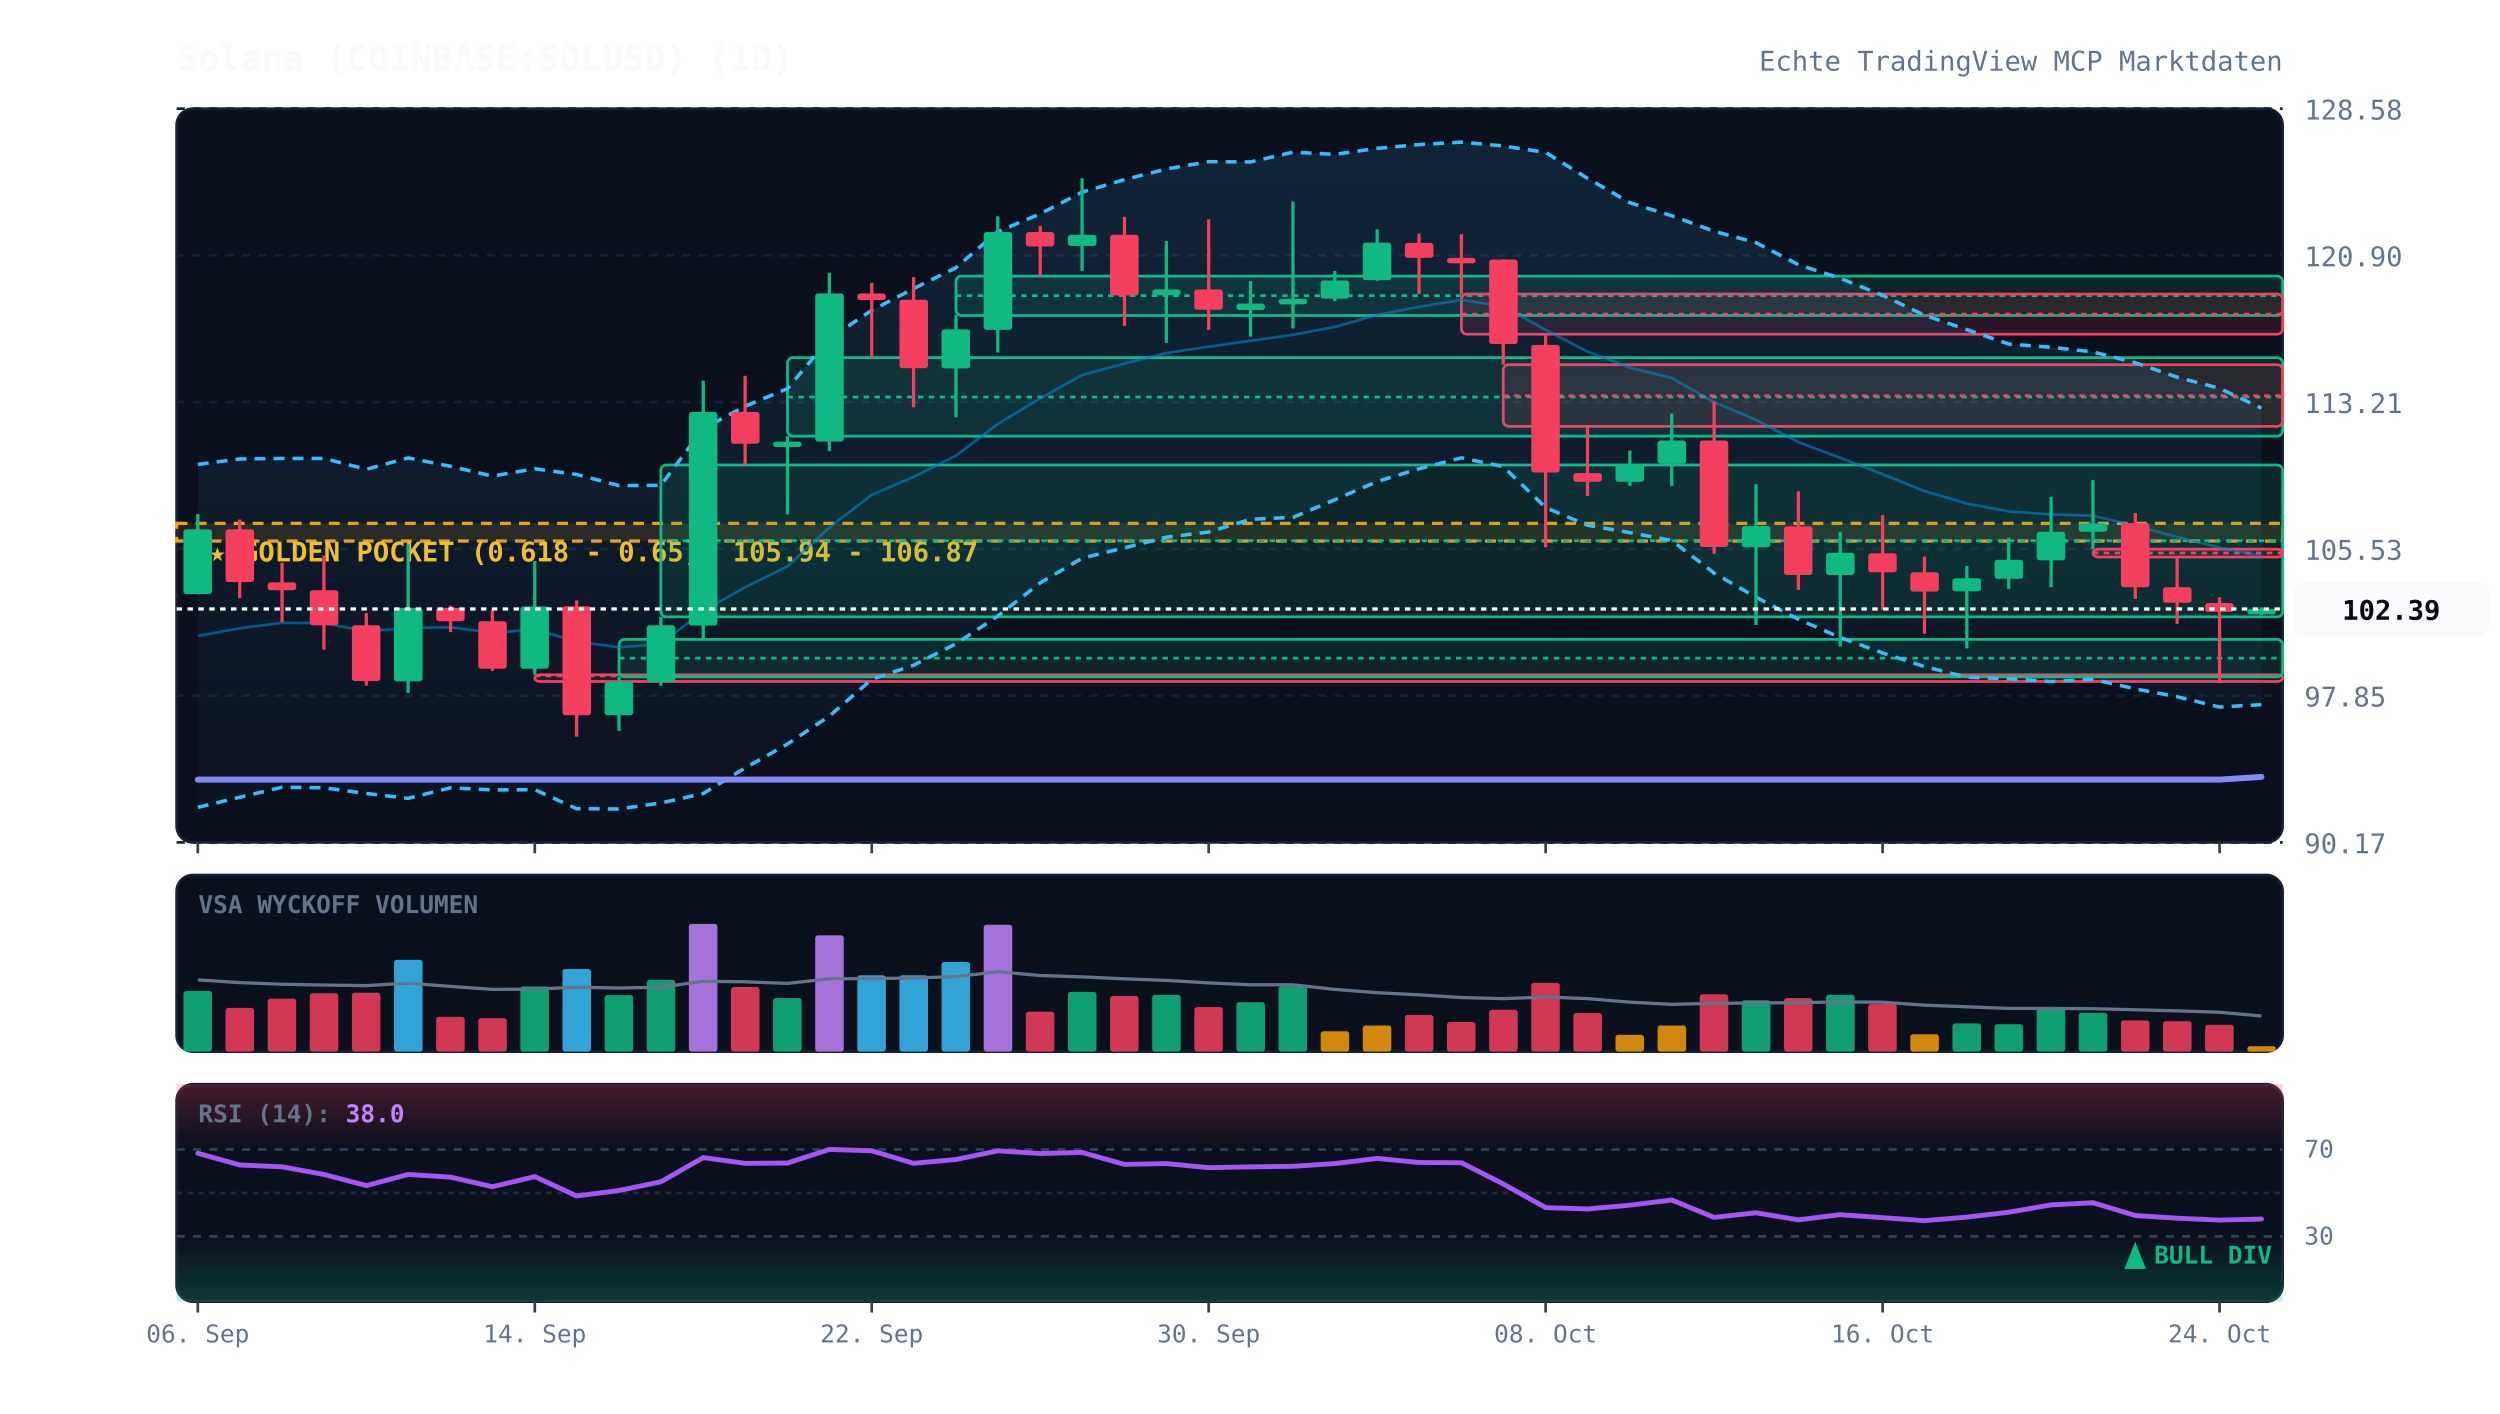
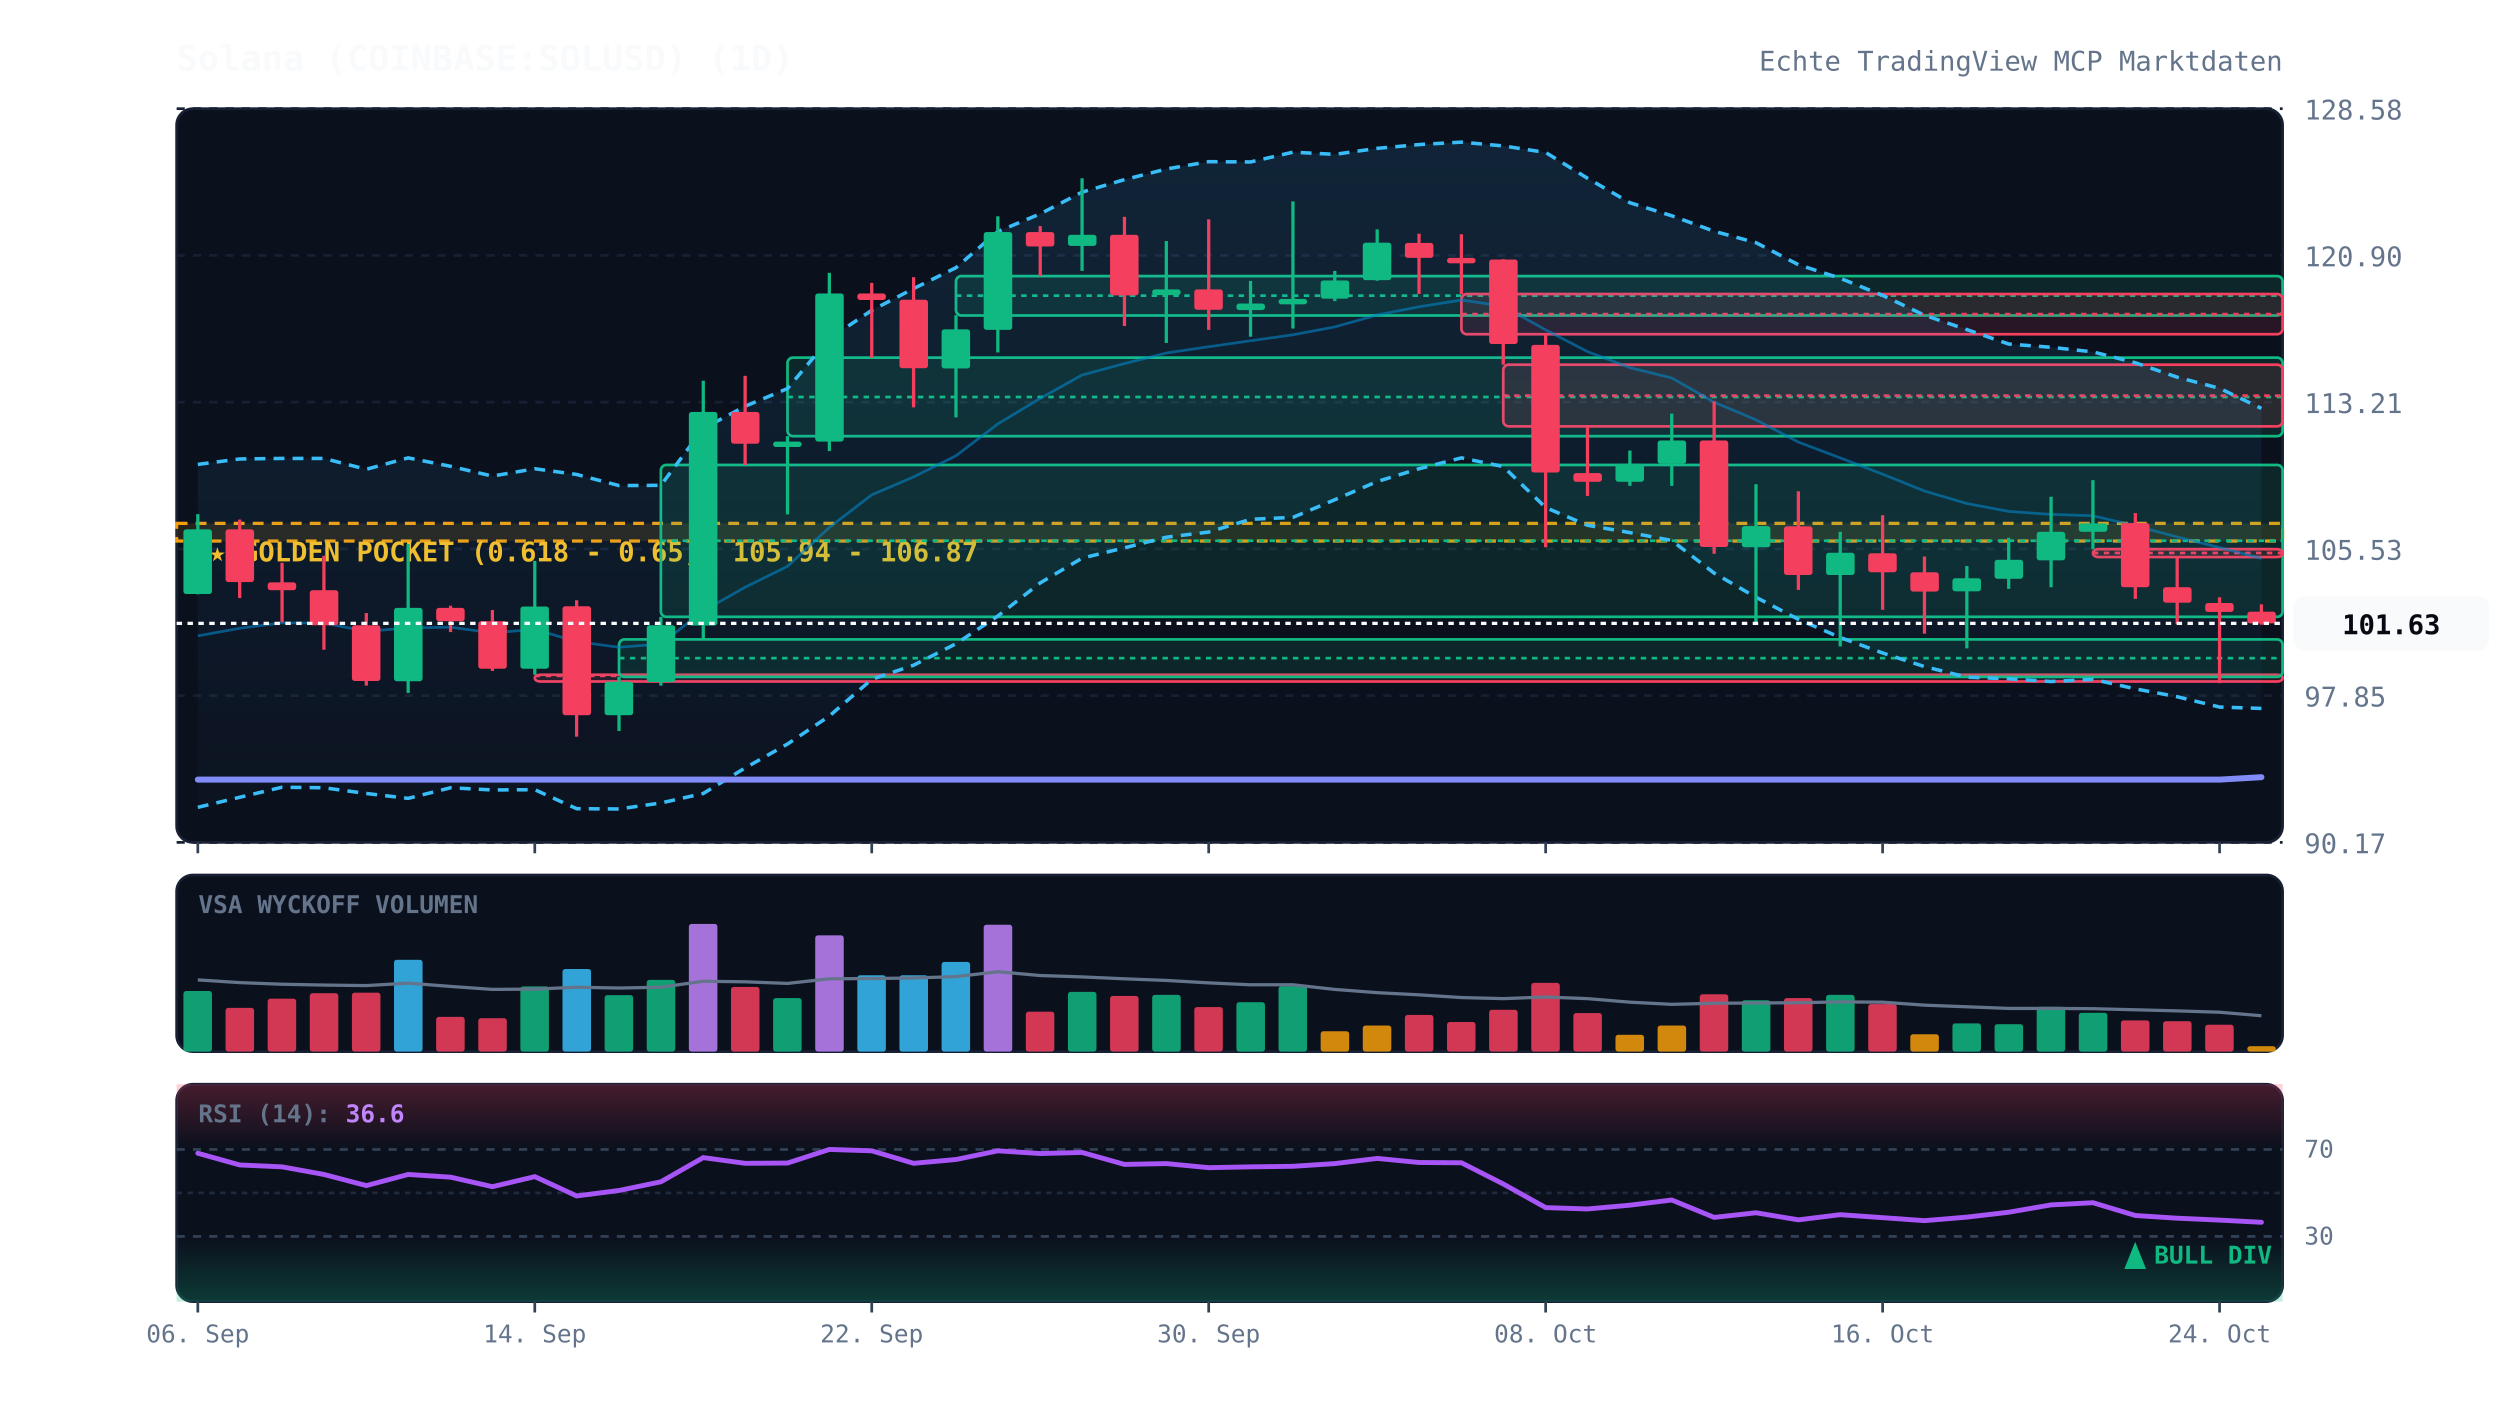
<svg xmlns="http://www.w3.org/2000/svg" viewBox="0 0 920 520" width="100%" height="100%" style="background:#070a13; font-family:'JetBrains Mono', monospace;">
  <defs>
    <linearGradient id="cloud-grad" x1="0%" y1="0%" x2="0%" y2="100%">
      <stop offset="0%" stop-color="#38bdf8" stop-opacity="0.12" />
      <stop offset="100%" stop-color="#38bdf8" stop-opacity="0.02" />
    </linearGradient>
    <linearGradient id="rsi-overbought" x1="0%" y1="0%" x2="0%" y2="100%">
      <stop offset="0%" stop-color="#f43f5e" stop-opacity="0.25" />
      <stop offset="100%" stop-color="#f43f5e" stop-opacity="0.0" />
    </linearGradient>
    <linearGradient id="rsi-oversold" x1="0%" y1="0%" x2="0%" y2="100%">
      <stop offset="0%" stop-color="#10b981" stop-opacity="0.0" />
      <stop offset="100%" stop-color="#10b981" stop-opacity="0.25" />
    </linearGradient>
  </defs>
  <rect x="65" y="40" width="775" height="270" fill="#0b101d" rx="6" stroke="#172033" stroke-width="1" />
  <rect x="65" y="322" width="775" height="65" fill="#0b101d" rx="6" stroke="#172033" stroke-width="1" />
  <rect x="65" y="399" width="775" height="80" fill="#0b101d" rx="6" stroke="#172033" stroke-width="1" />
  <line x1="65" y1="310.0" x2="840" y2="310.0" stroke="#172033" stroke-dasharray="3,3" stroke-width="1" />
  <text x="848" y="314.0" fill="#64748b" font-size="10" text-anchor="start">90.17</text>
  <line x1="65" y1="256.0" x2="840" y2="256.0" stroke="#172033" stroke-dasharray="3,3" stroke-width="1" />
  <text x="848" y="260.0" fill="#64748b" font-size="10" text-anchor="start">97.85</text>
  <line x1="65" y1="202.0" x2="840" y2="202.0" stroke="#172033" stroke-dasharray="3,3" stroke-width="1" />
  <text x="848" y="206.0" fill="#64748b" font-size="10" text-anchor="start">105.53</text>
  <line x1="65" y1="148.0" x2="840" y2="148.0" stroke="#172033" stroke-dasharray="3,3" stroke-width="1" />
  <text x="848" y="152.0" fill="#64748b" font-size="10" text-anchor="start">113.21</text>
  <line x1="65" y1="94.0" x2="840" y2="94.0" stroke="#172033" stroke-dasharray="3,3" stroke-width="1" />
  <text x="848" y="98.0" fill="#64748b" font-size="10" text-anchor="start">120.90</text>
  <line x1="65" y1="40.0" x2="840" y2="40.0" stroke="#172033" stroke-dasharray="3,3" stroke-width="1" />
  <text x="848" y="44.0" fill="#64748b" font-size="10" text-anchor="start">128.58</text>
  <rect x="65" y="192.6" width="775" height="6.5" fill="rgba(245, 158, 11, 0.12)" stroke="#f59e0b" stroke-dasharray="4,3" stroke-width="1.2" />
  <text x="77" y="206.6" fill="#fbbf24" font-size="10" font-weight="bold">★ GOLDEN POCKET (0.618 - 0.65): 105.94 - 106.87</text>
  <rect x="196.8" y="248.3" width="643.2" height="2.5" fill="rgba(244, 63, 94, 0.13)" stroke="#f43f5e" stroke-width="1" rx="2" />
  <line x1="196.8" y1="248.7" x2="840" y2="248.7" stroke="#f43f5e" stroke-dasharray="2,2" stroke-width="1" />
  <rect x="227.8" y="235.3" width="612.2" height="13.8" fill="rgba(16, 185, 129, 0.13)" stroke="#10b981" stroke-width="1" rx="2" />
  <line x1="227.8" y1="242.2" x2="840" y2="242.2" stroke="#10b981" stroke-dasharray="2,2" stroke-width="1" />
  <rect x="243.2" y="171.1" width="596.8" height="55.9" fill="rgba(16, 185, 129, 0.13)" stroke="#10b981" stroke-width="1" rx="2" />
  <line x1="243.2" y1="199.0" x2="840" y2="199.0" stroke="#10b981" stroke-dasharray="2,2" stroke-width="1" />
  <rect x="289.8" y="131.6" width="550.2" height="28.9" fill="rgba(16, 185, 129, 0.13)" stroke="#10b981" stroke-width="1" rx="2" />
  <line x1="289.8" y1="146.1" x2="840" y2="146.1" stroke="#10b981" stroke-dasharray="2,2" stroke-width="1" />
  <rect x="351.8" y="101.6" width="488.2" height="14.5" fill="rgba(16, 185, 129, 0.13)" stroke="#10b981" stroke-width="1" rx="2" />
  <line x1="351.8" y1="108.8" x2="840" y2="108.8" stroke="#10b981" stroke-dasharray="2,2" stroke-width="1" />
  <rect x="537.8" y="108.2" width="302.2" height="14.8" fill="rgba(244, 63, 94, 0.13)" stroke="#f43f5e" stroke-width="1" rx="2" />
  <line x1="537.8" y1="115.6" x2="840" y2="115.6" stroke="#f43f5e" stroke-dasharray="2,2" stroke-width="1" />
  <rect x="553.2" y="134.2" width="286.8" height="22.7" fill="rgba(244, 63, 94, 0.13)" stroke="#f43f5e" stroke-width="1" rx="2" />
  <line x1="553.2" y1="145.6" x2="840" y2="145.6" stroke="#f43f5e" stroke-dasharray="2,2" stroke-width="1" />
  <rect x="770.2" y="202.1" width="69.8" height="2.9" fill="rgba(244, 63, 94, 0.13)" stroke="#f43f5e" stroke-width="1" rx="2" />
  <line x1="770.2" y1="203.5" x2="840" y2="203.5" stroke="#f43f5e" stroke-dasharray="2,2" stroke-width="1" />
-   <polygon points="72.8,170.9 88.2,168.9 103.8,168.7 119.2,168.7 134.8,172.7 150.2,168.5 165.8,171.6 181.2,175.2 196.8,172.5 212.2,174.6 227.8,178.7 243.2,178.6 258.8,157.7 274.2,149.5 289.8,143.0 305.2,124.6 320.8,114.2 336.2,106.2 351.8,98.5 367.2,85.2 382.8,78.7 398.2,70.7 413.8,66.1 429.2,62.2 444.8,59.5 460.2,59.6 475.8,56.0 491.2,56.8 506.8,54.6 522.2,53.2 537.8,52.3 553.2,53.7 568.8,56.1 584.2,65.6 599.8,74.6 615.2,79.4 630.8,85.1 646.2,89.3 661.8,97.4 677.2,102.4 692.8,108.7 708.2,116.0 723.8,121.3 739.2,126.6 754.8,127.8 770.2,129.5 785.8,133.5 801.2,138.8 816.8,142.9 832.2,150.2 832.2,259.3 816.8,260.2 801.2,256.4 785.8,253.5 770.2,250.0 754.8,250.8 739.2,249.8 723.8,249.2 708.2,245.3 692.8,240.3 677.2,234.6 661.8,227.9 646.2,219.8 630.8,210.9 615.2,198.9 599.8,196.0 584.2,193.3 568.8,186.8 553.2,171.7 537.8,168.5 522.2,172.5 506.8,177.2 491.2,183.9 475.8,190.4 460.2,191.1 444.8,195.8 429.2,197.7 413.8,201.6 398.2,205.4 382.8,214.5 367.2,226.7 351.8,236.9 336.2,244.8 320.8,250.0 305.2,263.5 289.8,273.8 274.2,282.6 258.8,292.0 243.2,295.5 227.8,297.7 212.2,297.6 196.8,290.6 181.2,290.7 165.8,289.9 150.2,293.8 134.8,292.0 119.2,289.9 103.8,289.7 88.2,293.4 72.8,297.1" fill="url(#cloud-grad)" />
-   <polyline points="72.8,170.9 88.2,168.9 103.8,168.7 119.2,168.7 134.8,172.7 150.2,168.5 165.8,171.6 181.2,175.2 196.8,172.5 212.2,174.6 227.8,178.7 243.2,178.6 258.8,157.7 274.2,149.5 289.8,143.0 305.2,124.6 320.8,114.2 336.2,106.2 351.8,98.5 367.2,85.2 382.8,78.7 398.2,70.7 413.8,66.1 429.2,62.2 444.8,59.5 460.2,59.6 475.8,56.0 491.2,56.8 506.8,54.6 522.2,53.2 537.8,52.3 553.2,53.7 568.8,56.1 584.2,65.6 599.8,74.6 615.2,79.4 630.8,85.1 646.2,89.3 661.8,97.4 677.2,102.4 692.8,108.7 708.2,116.0 723.8,121.3 739.2,126.6 754.8,127.8 770.2,129.5 785.8,133.5 801.2,138.8 816.8,142.9 832.2,150.2" fill="none" stroke="#38bdf8" stroke-width="1.3" stroke-dasharray="4,3" />
-   <polyline points="72.8,297.1 88.2,293.4 103.8,289.7 119.2,289.9 134.8,292.0 150.2,293.8 165.8,289.9 181.2,290.7 196.8,290.6 212.2,297.6 227.8,297.7 243.2,295.5 258.8,292.0 274.2,282.6 289.8,273.8 305.2,263.5 320.8,250.0 336.2,244.8 351.8,236.9 367.2,226.7 382.8,214.5 398.2,205.4 413.8,201.6 429.2,197.7 444.8,195.8 460.2,191.1 475.8,190.4 491.2,183.9 506.8,177.2 522.2,172.5 537.8,168.5 553.2,171.7 568.8,186.8 584.2,193.3 599.8,196.0 615.2,198.9 630.8,210.9 646.2,219.8 661.8,227.9 677.2,234.6 692.8,240.3 708.2,245.3 723.8,249.2 739.2,249.8 754.8,250.8 770.2,250.0 785.8,253.5 801.2,256.4 816.8,260.2 832.2,259.3" fill="none" stroke="#38bdf8" stroke-width="1.3" stroke-dasharray="4,3" />
-   <polyline points="72.8,234.0 88.2,231.2 103.8,229.2 119.2,229.3 134.8,232.3 150.2,231.1 165.8,230.8 181.2,232.9 196.8,231.6 212.2,236.1 227.8,238.2 243.2,237.0 258.8,224.8 274.2,216.1 289.8,208.4 305.2,194.1 320.8,182.1 336.2,175.5 351.8,167.7 367.2,156.0 382.8,146.6 398.2,138.0 413.8,133.8 429.2,129.9 444.8,127.6 460.2,125.4 475.8,123.2 491.2,120.3 506.8,115.9 522.2,112.9 537.8,110.4 553.2,112.7 568.8,121.4 584.2,129.4 599.8,135.3 615.2,139.1 630.8,148.0 646.2,154.5 661.8,162.7 677.2,168.5 692.8,174.5 708.2,180.7 723.8,185.3 739.2,188.2 754.8,189.3 770.2,189.8 785.8,193.5 801.2,197.6 816.8,201.5 832.2,204.7" fill="none" stroke="#0284c7" stroke-width="1.0" stroke-opacity="0.6" />
-   <polyline points="72.8,286.9 88.2,286.9 103.8,286.9 119.2,286.9 134.8,286.9 150.2,286.9 165.8,286.9 181.2,286.9 196.8,286.9 212.2,286.9 227.8,286.9 243.2,286.9 258.8,286.9 274.2,286.9 289.8,286.9 305.2,286.9 320.8,286.9 336.2,286.9 351.8,286.9 367.2,286.9 382.8,286.9 398.2,286.9 413.8,286.9 429.2,286.9 444.8,286.9 460.2,286.9 475.8,286.9 491.2,286.9 506.8,286.9 522.2,286.9 537.8,286.9 553.2,286.9 568.8,286.9 584.2,286.9 599.8,286.9 615.2,286.9 630.8,286.9 646.2,286.9 661.8,286.9 677.2,286.9 692.8,286.9 708.2,286.9 723.8,286.9 739.2,286.9 754.8,286.9 770.2,286.9 785.8,286.9 801.2,286.9 816.8,286.9 832.2,285.9" fill="none" stroke="#818cf8" stroke-width="2.2" stroke-linecap="round" />
+   <polygon points="72.8,170.9 88.2,168.9 103.8,168.7 119.2,168.7 134.8,172.7 150.2,168.5 165.8,171.6 181.2,175.2 196.8,172.5 212.2,174.6 227.8,178.7 243.2,178.6 258.8,157.7 274.2,149.5 289.8,143.0 305.2,124.6 320.8,114.2 336.2,106.2 351.8,98.5 367.2,85.2 382.8,78.7 398.2,70.7 413.8,66.1 429.2,62.2 444.8,59.5 460.2,59.6 475.8,56.0 491.2,56.8 506.8,54.6 522.2,53.2 537.8,52.3 553.2,53.7 568.8,56.1 584.2,65.6 599.8,74.6 615.2,79.4 630.8,85.1 646.2,89.3 661.8,97.4 677.2,102.4 692.8,108.7 708.2,116.0 723.8,121.3 739.2,126.6 754.8,127.8 770.2,129.5 785.8,133.5 801.2,138.8 816.8,142.9 832.2,150.3 832.2,260.7 816.8,260.2 801.2,256.4 785.8,253.5 770.2,250.0 754.8,250.8 739.2,249.8 723.8,249.2 708.2,245.3 692.8,240.3 677.2,234.6 661.8,227.9 646.2,219.8 630.8,210.9 615.2,198.9 599.8,196.0 584.2,193.3 568.8,186.8 553.2,171.7 537.8,168.5 522.2,172.5 506.8,177.2 491.2,183.9 475.8,190.4 460.2,191.1 444.8,195.8 429.2,197.7 413.8,201.6 398.2,205.4 382.8,214.5 367.2,226.7 351.8,236.9 336.2,244.8 320.8,250.0 305.2,263.5 289.8,273.8 274.2,282.6 258.8,292.0 243.2,295.5 227.8,297.7 212.2,297.6 196.8,290.6 181.2,290.7 165.8,289.9 150.2,293.8 134.8,292.0 119.2,289.9 103.8,289.7 88.2,293.4 72.8,297.1" fill="url(#cloud-grad)" />
+   <polyline points="72.8,170.9 88.2,168.9 103.8,168.7 119.2,168.7 134.8,172.7 150.2,168.5 165.8,171.6 181.2,175.2 196.8,172.5 212.2,174.6 227.8,178.7 243.2,178.6 258.8,157.7 274.2,149.5 289.8,143.0 305.2,124.6 320.8,114.2 336.2,106.2 351.8,98.5 367.2,85.2 382.8,78.7 398.2,70.7 413.8,66.1 429.2,62.2 444.8,59.5 460.2,59.6 475.8,56.0 491.2,56.8 506.8,54.6 522.2,53.2 537.8,52.3 553.2,53.7 568.8,56.1 584.2,65.6 599.8,74.6 615.2,79.4 630.8,85.1 646.2,89.3 661.8,97.4 677.2,102.4 692.8,108.7 708.2,116.0 723.8,121.3 739.2,126.6 754.8,127.8 770.2,129.5 785.8,133.5 801.2,138.8 816.8,142.9 832.2,150.3" fill="none" stroke="#38bdf8" stroke-width="1.3" stroke-dasharray="4,3" />
+   <polyline points="72.8,297.1 88.2,293.4 103.8,289.7 119.2,289.9 134.8,292.0 150.2,293.8 165.8,289.9 181.2,290.7 196.8,290.6 212.2,297.6 227.8,297.7 243.2,295.5 258.8,292.0 274.2,282.6 289.8,273.8 305.2,263.5 320.8,250.0 336.2,244.8 351.8,236.9 367.2,226.7 382.8,214.5 398.2,205.4 413.8,201.6 429.2,197.7 444.8,195.8 460.2,191.1 475.8,190.4 491.2,183.9 506.8,177.2 522.2,172.5 537.8,168.5 553.2,171.7 568.8,186.8 584.2,193.3 599.8,196.0 615.2,198.9 630.8,210.9 646.2,219.8 661.8,227.9 677.2,234.6 692.8,240.3 708.2,245.3 723.8,249.2 739.2,249.8 754.8,250.8 770.2,250.0 785.8,253.5 801.2,256.4 816.8,260.2 832.2,260.7" fill="none" stroke="#38bdf8" stroke-width="1.3" stroke-dasharray="4,3" />
+   <polyline points="72.8,234.0 88.2,231.2 103.8,229.2 119.2,229.3 134.8,232.3 150.2,231.1 165.8,230.8 181.2,232.9 196.8,231.6 212.2,236.1 227.8,238.2 243.2,237.0 258.8,224.8 274.2,216.1 289.8,208.4 305.2,194.1 320.8,182.1 336.2,175.5 351.8,167.7 367.2,156.0 382.8,146.6 398.2,138.0 413.8,133.8 429.2,129.9 444.8,127.6 460.2,125.4 475.8,123.2 491.2,120.3 506.8,115.9 522.2,112.9 537.8,110.4 553.2,112.7 568.8,121.4 584.2,129.4 599.8,135.3 615.2,139.1 630.8,148.0 646.2,154.5 661.8,162.7 677.2,168.5 692.8,174.5 708.2,180.7 723.8,185.3 739.2,188.2 754.8,189.3 770.2,189.8 785.8,193.5 801.2,197.6 816.8,201.5 832.2,205.5" fill="none" stroke="#0284c7" stroke-width="1.0" stroke-opacity="0.6" />
+   <polyline points="72.8,286.9 88.2,286.9 103.8,286.9 119.2,286.9 134.8,286.9 150.2,286.9 165.8,286.9 181.2,286.9 196.8,286.9 212.2,286.9 227.8,286.9 243.2,286.9 258.8,286.9 274.2,286.9 289.8,286.9 305.2,286.9 320.8,286.9 336.2,286.9 351.8,286.9 367.2,286.9 382.8,286.9 398.2,286.9 413.8,286.9 429.2,286.9 444.8,286.9 460.2,286.9 475.8,286.9 491.2,286.9 506.8,286.9 522.2,286.9 537.8,286.9 553.2,286.9 568.8,286.9 584.2,286.9 599.8,286.9 615.2,286.9 630.8,286.9 646.2,286.9 661.8,286.9 677.2,286.9 692.8,286.9 708.2,286.9 723.8,286.9 739.2,286.9 754.8,286.9 770.2,286.9 785.8,286.9 801.2,286.9 816.8,286.9 832.2,286.0" fill="none" stroke="#818cf8" stroke-width="2.2" stroke-linecap="round" />
  <line x1="72.8" y1="189.2" x2="72.8" y2="218.7" stroke="#10b981" stroke-width="1.2" />
  <rect x="67.5" y="194.8" width="10.5" height="23.8" fill="#10b981" rx="1" />
  <line x1="88.2" y1="191.2" x2="88.2" y2="220.1" stroke="#f43f5e" stroke-width="1.2" />
  <rect x="83.0" y="194.8" width="10.5" height="19.4" fill="#f43f5e" rx="1" />
  <line x1="103.8" y1="207.1" x2="103.8" y2="229.0" stroke="#f43f5e" stroke-width="1.2" />
  <rect x="98.5" y="214.3" width="10.5" height="2.9" fill="#f43f5e" rx="1" />
  <line x1="119.2" y1="204.5" x2="119.2" y2="239.1" stroke="#f43f5e" stroke-width="1.2" />
  <rect x="114.0" y="217.2" width="10.5" height="12.9" fill="#f43f5e" rx="1" />
  <line x1="134.8" y1="225.6" x2="134.8" y2="252.3" stroke="#f43f5e" stroke-width="1.2" />
  <rect x="129.5" y="230.1" width="10.5" height="20.5" fill="#f43f5e" rx="1" />
  <line x1="150.2" y1="200.2" x2="150.2" y2="255.0" stroke="#10b981" stroke-width="1.2" />
  <rect x="145.0" y="223.7" width="10.5" height="27.0" fill="#10b981" rx="1" />
  <line x1="165.8" y1="222.9" x2="165.8" y2="232.6" stroke="#f43f5e" stroke-width="1.2" />
  <rect x="160.5" y="223.7" width="10.5" height="4.9" fill="#f43f5e" rx="1" />
  <line x1="181.2" y1="224.5" x2="181.2" y2="246.9" stroke="#f43f5e" stroke-width="1.2" />
  <rect x="176.0" y="228.6" width="10.5" height="17.5" fill="#f43f5e" rx="1" />
  <line x1="196.8" y1="206.4" x2="196.8" y2="248.3" stroke="#10b981" stroke-width="1.2" />
  <rect x="191.5" y="223.2" width="10.5" height="22.9" fill="#10b981" rx="1" />
  <line x1="212.2" y1="220.9" x2="212.2" y2="271.1" stroke="#f43f5e" stroke-width="1.2" />
  <rect x="207.0" y="223.1" width="10.5" height="40.1" fill="#f43f5e" rx="1" />
  <line x1="227.8" y1="249.0" x2="227.8" y2="269.0" stroke="#10b981" stroke-width="1.2" />
  <rect x="222.5" y="250.9" width="10.5" height="12.3" fill="#10b981" rx="1" />
  <line x1="243.2" y1="227.0" x2="243.2" y2="252.3" stroke="#10b981" stroke-width="1.2" />
  <rect x="238.0" y="230.1" width="10.5" height="20.9" fill="#10b981" rx="1" />
  <line x1="258.8" y1="140.1" x2="258.8" y2="235.3" stroke="#10b981" stroke-width="1.2" />
  <rect x="253.5" y="151.6" width="10.5" height="78.6" fill="#10b981" rx="1" />
  <line x1="274.2" y1="138.3" x2="274.2" y2="171.1" stroke="#f43f5e" stroke-width="1.2" />
  <rect x="269.0" y="151.6" width="10.5" height="11.7" fill="#f43f5e" rx="1" />
  <line x1="289.8" y1="160.5" x2="289.8" y2="189.3" stroke="#10b981" stroke-width="1.2" />
  <rect x="284.5" y="162.5" width="10.5" height="2.0" fill="#10b981" rx="1" />
  <line x1="305.2" y1="100.4" x2="305.2" y2="166.0" stroke="#10b981" stroke-width="1.2" />
  <rect x="300.0" y="108.0" width="10.5" height="54.5" fill="#10b981" rx="1" />
  <line x1="320.8" y1="104.1" x2="320.8" y2="131.6" stroke="#f43f5e" stroke-width="1.2" />
  <rect x="315.5" y="108.0" width="10.5" height="2.4" fill="#f43f5e" rx="1" />
  <line x1="336.2" y1="102.0" x2="336.2" y2="149.9" stroke="#f43f5e" stroke-width="1.2" />
  <rect x="331.0" y="110.3" width="10.5" height="25.2" fill="#f43f5e" rx="1" />
  <line x1="351.8" y1="116.0" x2="351.8" y2="153.6" stroke="#10b981" stroke-width="1.2" />
  <rect x="346.5" y="121.2" width="10.5" height="14.4" fill="#10b981" rx="1" />
  <line x1="367.2" y1="79.6" x2="367.2" y2="129.7" stroke="#10b981" stroke-width="1.2" />
  <rect x="362.0" y="85.4" width="10.5" height="36.0" fill="#10b981" rx="1" />
  <line x1="382.8" y1="83.2" x2="382.8" y2="101.6" stroke="#f43f5e" stroke-width="1.2" />
  <rect x="377.5" y="85.4" width="10.5" height="5.3" fill="#f43f5e" rx="1" />
  <line x1="398.2" y1="65.6" x2="398.2" y2="99.7" stroke="#10b981" stroke-width="1.2" />
  <rect x="393.0" y="86.4" width="10.5" height="4.1" fill="#10b981" rx="1" />
  <line x1="413.8" y1="79.8" x2="413.8" y2="120.0" stroke="#f43f5e" stroke-width="1.2" />
  <rect x="408.5" y="86.4" width="10.5" height="22.3" fill="#f43f5e" rx="1" />
  <line x1="429.2" y1="88.7" x2="429.2" y2="126.2" stroke="#10b981" stroke-width="1.2" />
  <rect x="424.0" y="106.5" width="10.5" height="2.1" fill="#10b981" rx="1" />
  <line x1="444.8" y1="80.7" x2="444.8" y2="121.4" stroke="#f43f5e" stroke-width="1.2" />
  <rect x="439.5" y="106.5" width="10.5" height="7.5" fill="#f43f5e" rx="1" />
  <line x1="460.2" y1="103.4" x2="460.2" y2="123.9" stroke="#10b981" stroke-width="1.2" />
  <rect x="455.0" y="111.7" width="10.5" height="2.4" fill="#10b981" rx="1" />
  <line x1="475.8" y1="74.1" x2="475.8" y2="120.9" stroke="#10b981" stroke-width="1.2" />
  <rect x="470.5" y="110.0" width="10.5" height="2.0" fill="#10b981" rx="1" />
  <line x1="491.2" y1="99.7" x2="491.2" y2="110.8" stroke="#10b981" stroke-width="1.2" />
  <rect x="486.0" y="103.2" width="10.5" height="6.7" fill="#10b981" rx="1" />
  <line x1="506.8" y1="84.4" x2="506.8" y2="103.3" stroke="#10b981" stroke-width="1.2" />
  <rect x="501.5" y="89.3" width="10.5" height="13.8" fill="#10b981" rx="1" />
  <line x1="522.2" y1="86.0" x2="522.2" y2="108.2" stroke="#f43f5e" stroke-width="1.2" />
  <rect x="517.0" y="89.4" width="10.5" height="5.5" fill="#f43f5e" rx="1" />
  <line x1="537.8" y1="86.2" x2="537.8" y2="108.2" stroke="#f43f5e" stroke-width="1.2" />
  <rect x="532.5" y="94.9" width="10.5" height="2.0" fill="#f43f5e" rx="1" />
  <line x1="553.2" y1="95.4" x2="553.2" y2="134.2" stroke="#f43f5e" stroke-width="1.2" />
  <rect x="548.0" y="95.5" width="10.5" height="31.1" fill="#f43f5e" rx="1" />
  <line x1="568.8" y1="123.0" x2="568.8" y2="201.4" stroke="#f43f5e" stroke-width="1.2" />
  <rect x="563.5" y="126.9" width="10.5" height="47.0" fill="#f43f5e" rx="1" />
  <line x1="584.2" y1="157.0" x2="584.2" y2="182.5" stroke="#f43f5e" stroke-width="1.2" />
  <rect x="579.0" y="174.1" width="10.5" height="3.2" fill="#f43f5e" rx="1" />
  <line x1="599.8" y1="165.8" x2="599.8" y2="178.8" stroke="#10b981" stroke-width="1.2" />
  <rect x="594.5" y="170.7" width="10.5" height="6.6" fill="#10b981" rx="1" />
  <line x1="615.2" y1="152.2" x2="615.2" y2="178.8" stroke="#10b981" stroke-width="1.2" />
  <rect x="610.0" y="162.1" width="10.5" height="8.6" fill="#10b981" rx="1" />
  <line x1="630.8" y1="147.7" x2="630.8" y2="203.8" stroke="#f43f5e" stroke-width="1.2" />
  <rect x="625.5" y="162.1" width="10.5" height="39.2" fill="#f43f5e" rx="1" />
  <line x1="646.2" y1="178.2" x2="646.2" y2="230.0" stroke="#10b981" stroke-width="1.2" />
  <rect x="641.0" y="193.6" width="10.5" height="7.8" fill="#10b981" rx="1" />
  <line x1="661.8" y1="180.8" x2="661.8" y2="217.1" stroke="#f43f5e" stroke-width="1.2" />
  <rect x="656.5" y="193.7" width="10.5" height="17.9" fill="#f43f5e" rx="1" />
  <line x1="677.2" y1="195.7" x2="677.2" y2="237.9" stroke="#10b981" stroke-width="1.2" />
  <rect x="672.0" y="203.4" width="10.5" height="8.2" fill="#10b981" rx="1" />
  <line x1="692.8" y1="189.6" x2="692.8" y2="224.4" stroke="#f43f5e" stroke-width="1.2" />
  <rect x="687.5" y="203.6" width="10.5" height="7.0" fill="#f43f5e" rx="1" />
  <line x1="708.2" y1="204.8" x2="708.2" y2="233.2" stroke="#f43f5e" stroke-width="1.2" />
  <rect x="703.0" y="210.6" width="10.5" height="7.1" fill="#f43f5e" rx="1" />
  <line x1="723.8" y1="208.3" x2="723.8" y2="238.6" stroke="#10b981" stroke-width="1.2" />
  <rect x="718.5" y="212.8" width="10.5" height="4.8" fill="#10b981" rx="1" />
  <line x1="739.2" y1="197.9" x2="739.2" y2="216.7" stroke="#10b981" stroke-width="1.2" />
  <rect x="734.0" y="206.0" width="10.5" height="7.0" fill="#10b981" rx="1" />
  <line x1="754.8" y1="182.8" x2="754.8" y2="216.1" stroke="#10b981" stroke-width="1.2" />
  <rect x="749.5" y="195.7" width="10.5" height="10.5" fill="#10b981" rx="1" />
  <line x1="770.2" y1="176.7" x2="770.2" y2="202.1" stroke="#10b981" stroke-width="1.2" />
  <rect x="765.0" y="192.6" width="10.5" height="3.1" fill="#10b981" rx="1" />
  <line x1="785.8" y1="188.8" x2="785.8" y2="220.4" stroke="#f43f5e" stroke-width="1.2" />
  <rect x="780.5" y="192.5" width="10.5" height="23.6" fill="#f43f5e" rx="1" />
  <line x1="801.2" y1="205.0" x2="801.2" y2="229.6" stroke="#f43f5e" stroke-width="1.2" />
  <rect x="796.0" y="216.1" width="10.5" height="5.7" fill="#f43f5e" rx="1" />
  <line x1="816.8" y1="219.8" x2="816.8" y2="251.4" stroke="#f43f5e" stroke-width="1.2" />
  <rect x="811.5" y="221.9" width="10.5" height="3.3" fill="#f43f5e" rx="1" />
-   <line x1="832.2" y1="223.5" x2="832.2" y2="226.5" stroke="#10b981" stroke-width="1.2" />
-   <rect x="827.0" y="224.1" width="10.5" height="2.0" fill="#10b981" rx="1" />
-   <line x1="65" y1="224.1" x2="840" y2="224.1" stroke="#f8fafc" stroke-width="1.2" stroke-dasharray="2,2" />
-   <rect x="844" y="214.1" width="72" height="20" fill="#f8fafc" rx="4" />
-   <text x="880" y="228.1" fill="#070a13" font-size="10" font-weight="bold" text-anchor="middle">102.39</text>
+   <line x1="832.2" y1="222.4" x2="832.2" y2="229.9" stroke="#f43f5e" stroke-width="1.2" />
+   <rect x="827.0" y="225.1" width="10.5" height="4.3" fill="#f43f5e" rx="1" />
+   <line x1="65" y1="229.4" x2="840" y2="229.4" stroke="#f8fafc" stroke-width="1.2" stroke-dasharray="2,2" />
+   <rect x="844" y="219.4" width="72" height="20" fill="#f8fafc" rx="4" />
+   <text x="880" y="233.4" fill="#070a13" font-size="10" font-weight="bold" text-anchor="middle">101.63</text>
  <text x="73" y="336" fill="#64748b" font-size="9" font-weight="bold">VSA WYCKOFF VOLUMEN</text>
  <rect x="67.5" y="364.7" width="10.5" height="22.3" fill="#10b981" opacity="0.85" rx="1" />
  <rect x="83.0" y="370.9" width="10.5" height="16.1" fill="#f43f5e" opacity="0.85" rx="1" />
  <rect x="98.5" y="367.5" width="10.5" height="19.5" fill="#f43f5e" opacity="0.85" rx="1" />
  <rect x="114.0" y="365.5" width="10.5" height="21.5" fill="#f43f5e" opacity="0.85" rx="1" />
  <rect x="129.5" y="365.3" width="10.5" height="21.7" fill="#f43f5e" opacity="0.85" rx="1" />
  <rect x="145.0" y="353.2" width="10.5" height="33.8" fill="#38bdf8" opacity="0.85" rx="1" />
  <rect x="160.5" y="374.2" width="10.5" height="12.8" fill="#f43f5e" opacity="0.85" rx="1" />
  <rect x="176.0" y="374.7" width="10.5" height="12.3" fill="#f43f5e" opacity="0.85" rx="1" />
  <rect x="191.5" y="363.0" width="10.5" height="24.0" fill="#10b981" opacity="0.85" rx="1" />
  <rect x="207.0" y="356.6" width="10.5" height="30.4" fill="#38bdf8" opacity="0.85" rx="1" />
  <rect x="222.5" y="366.2" width="10.5" height="20.8" fill="#10b981" opacity="0.85" rx="1" />
  <rect x="238.0" y="360.6" width="10.5" height="26.4" fill="#10b981" opacity="0.85" rx="1" />
  <rect x="253.5" y="340.0" width="10.5" height="47.0" fill="#c084fc" opacity="0.85" rx="1" />
  <rect x="269.0" y="363.2" width="10.5" height="23.8" fill="#f43f5e" opacity="0.85" rx="1" />
  <rect x="284.5" y="367.3" width="10.5" height="19.7" fill="#10b981" opacity="0.85" rx="1" />
  <rect x="300.0" y="344.2" width="10.5" height="42.8" fill="#c084fc" opacity="0.85" rx="1" />
  <rect x="315.5" y="358.9" width="10.5" height="28.1" fill="#38bdf8" opacity="0.85" rx="1" />
  <rect x="331.0" y="358.9" width="10.5" height="28.1" fill="#38bdf8" opacity="0.85" rx="1" />
  <rect x="346.5" y="354.0" width="10.5" height="33.0" fill="#38bdf8" opacity="0.85" rx="1" />
  <rect x="362.0" y="340.3" width="10.5" height="46.7" fill="#c084fc" opacity="0.85" rx="1" />
  <rect x="377.5" y="372.3" width="10.5" height="14.7" fill="#f43f5e" opacity="0.85" rx="1" />
  <rect x="393.0" y="365.0" width="10.5" height="22.0" fill="#10b981" opacity="0.85" rx="1" />
  <rect x="408.5" y="366.5" width="10.5" height="20.5" fill="#f43f5e" opacity="0.85" rx="1" />
  <rect x="424.0" y="366.1" width="10.5" height="20.9" fill="#10b981" opacity="0.85" rx="1" />
  <rect x="439.5" y="370.6" width="10.5" height="16.4" fill="#f43f5e" opacity="0.85" rx="1" />
  <rect x="455.0" y="368.8" width="10.5" height="18.2" fill="#10b981" opacity="0.85" rx="1" />
  <rect x="470.5" y="362.9" width="10.5" height="24.1" fill="#10b981" opacity="0.85" rx="1" />
  <rect x="486.0" y="379.5" width="10.5" height="7.5" fill="#f59e0b" opacity="0.85" rx="1" />
  <rect x="501.5" y="377.4" width="10.5" height="9.6" fill="#f59e0b" opacity="0.85" rx="1" />
  <rect x="517.0" y="373.5" width="10.5" height="13.5" fill="#f43f5e" opacity="0.85" rx="1" />
  <rect x="532.5" y="376.1" width="10.5" height="10.9" fill="#f43f5e" opacity="0.85" rx="1" />
  <rect x="548.0" y="371.6" width="10.5" height="15.4" fill="#f43f5e" opacity="0.85" rx="1" />
  <rect x="563.5" y="361.7" width="10.5" height="25.3" fill="#f43f5e" opacity="0.85" rx="1" />
  <rect x="579.0" y="372.8" width="10.5" height="14.2" fill="#f43f5e" opacity="0.85" rx="1" />
  <rect x="594.5" y="380.8" width="10.5" height="6.2" fill="#f59e0b" opacity="0.85" rx="1" />
  <rect x="610.0" y="377.4" width="10.5" height="9.6" fill="#f59e0b" opacity="0.85" rx="1" />
  <rect x="625.5" y="365.9" width="10.5" height="21.1" fill="#f43f5e" opacity="0.85" rx="1" />
  <rect x="641.0" y="368.1" width="10.5" height="18.9" fill="#10b981" opacity="0.85" rx="1" />
  <rect x="656.5" y="367.3" width="10.5" height="19.7" fill="#f43f5e" opacity="0.85" rx="1" />
  <rect x="672.0" y="366.1" width="10.5" height="20.9" fill="#10b981" opacity="0.85" rx="1" />
  <rect x="687.5" y="369.5" width="10.5" height="17.5" fill="#f43f5e" opacity="0.85" rx="1" />
  <rect x="703.0" y="380.6" width="10.5" height="6.4" fill="#f59e0b" opacity="0.85" rx="1" />
  <rect x="718.5" y="376.6" width="10.5" height="10.4" fill="#10b981" opacity="0.85" rx="1" />
  <rect x="734.0" y="376.9" width="10.5" height="10.1" fill="#10b981" opacity="0.85" rx="1" />
-   <rect x="749.5" y="370.6" width="10.5" height="16.4" fill="#10b981" opacity="0.85" rx="1" />
+   <rect x="749.5" y="370.5" width="10.5" height="16.5" fill="#10b981" opacity="0.85" rx="1" />
  <rect x="765.0" y="372.7" width="10.5" height="14.3" fill="#10b981" opacity="0.85" rx="1" />
  <rect x="780.5" y="375.5" width="10.5" height="11.5" fill="#f43f5e" opacity="0.85" rx="1" />
  <rect x="796.0" y="375.8" width="10.5" height="11.2" fill="#f43f5e" opacity="0.85" rx="1" />
  <rect x="811.5" y="377.1" width="10.5" height="9.9" fill="#f43f5e" opacity="0.85" rx="1" />
  <rect x="827.0" y="385.0" width="10.5" height="2.0" fill="#f59e0b" opacity="0.85" rx="1" />
-   <polyline points="72.8,360.6 88.2,361.6 103.8,362.2 119.2,362.5 134.8,362.7 150.2,361.8 165.8,363.0 181.2,364.1 196.8,364.0 212.2,363.3 227.8,363.6 243.2,363.3 258.8,361.1 274.2,361.3 289.8,361.9 305.2,360.2 320.8,360.1 336.2,359.9 351.8,359.4 367.2,357.6 382.8,359.0 398.2,359.5 413.8,360.2 429.2,360.8 444.8,361.7 460.2,362.4 475.8,362.4 491.2,364.1 506.8,365.3 522.2,366.1 537.8,367.1 553.2,367.5 568.8,366.9 584.2,367.5 599.8,368.8 615.2,369.6 630.8,369.2 646.2,369.1 661.8,369.0 677.2,368.7 692.8,368.8 708.2,369.9 723.8,370.5 739.2,371.1 754.8,371.1 770.2,371.2 785.8,371.6 801.2,372.0 816.8,372.5 832.2,373.9" fill="none" stroke="#64748b" stroke-width="1.2" />
+   <polyline points="72.8,360.6 88.2,361.6 103.8,362.2 119.2,362.5 134.8,362.7 150.2,361.8 165.8,363.0 181.2,364.1 196.8,364.0 212.2,363.3 227.8,363.6 243.2,363.3 258.8,361.1 274.2,361.3 289.8,361.9 305.2,360.2 320.8,360.1 336.2,359.9 351.8,359.4 367.2,357.6 382.8,359.0 398.2,359.5 413.8,360.2 429.2,360.8 444.8,361.7 460.2,362.4 475.8,362.4 491.2,364.1 506.8,365.3 522.2,366.1 537.8,367.1 553.2,367.5 568.8,366.9 584.2,367.5 599.8,368.8 615.2,369.6 630.8,369.2 646.2,369.1 661.8,369.0 677.2,368.7 692.8,368.8 708.2,369.9 723.8,370.5 739.2,371.1 754.8,371.1 770.2,371.2 785.8,371.6 801.2,372.0 816.8,372.5 832.2,373.8" fill="none" stroke="#64748b" stroke-width="1.2" />
  <rect x="65" y="399" width="775" height="24.0" fill="url(#rsi-overbought)" />
  <rect x="65" y="455.0" width="775" height="24.0" fill="url(#rsi-oversold)" />
  <line x1="65" y1="423.0" x2="840" y2="423.0" stroke="#334155" stroke-dasharray="3,3" stroke-width="1" />
  <text x="848" y="426.0" fill="#64748b" font-size="9">70</text>
  <line x1="65" y1="439.0" x2="840" y2="439.0" stroke="#1e293b" stroke-dasharray="2,2" stroke-width="1" />
  <line x1="65" y1="455.0" x2="840" y2="455.0" stroke="#334155" stroke-dasharray="3,3" stroke-width="1" />
  <text x="848" y="458.0" fill="#64748b" font-size="9">30</text>
-   <polyline points="72.8,424.4 88.2,428.7 103.8,429.4 119.2,432.2 134.8,436.3 150.2,432.2 165.8,433.2 181.2,436.7 196.8,433.0 212.2,440.1 227.8,438.1 243.2,434.9 258.8,426.0 274.2,428.1 289.8,428.0 305.2,423.0 320.8,423.5 336.2,428.1 351.8,426.7 367.2,423.5 382.8,424.5 398.2,424.1 413.8,428.5 429.2,428.2 444.8,429.7 460.2,429.4 475.8,429.2 491.2,428.2 506.8,426.3 522.2,427.8 537.8,427.9 553.2,435.7 568.8,444.4 584.2,444.9 599.8,443.5 615.2,441.6 630.8,448.0 646.2,446.3 661.8,448.9 677.2,447.0 692.8,448.1 708.2,449.2 723.8,447.9 739.2,446.1 754.8,443.4 770.2,442.6 785.8,447.3 801.2,448.3 816.8,449.0 832.2,448.6" fill="none" stroke="#a855f7" stroke-width="1.8" stroke-linecap="round" />
+   <polyline points="72.8,424.4 88.2,428.7 103.8,429.4 119.2,432.2 134.8,436.3 150.2,432.2 165.8,433.2 181.2,436.7 196.8,433.0 212.2,440.1 227.8,438.1 243.2,434.9 258.8,426.0 274.2,428.1 289.8,428.0 305.2,423.0 320.8,423.5 336.2,428.1 351.8,426.7 367.2,423.5 382.8,424.5 398.2,424.1 413.8,428.5 429.2,428.2 444.8,429.7 460.2,429.4 475.8,429.2 491.2,428.2 506.8,426.3 522.2,427.8 537.8,427.9 553.2,435.7 568.8,444.4 584.2,444.9 599.8,443.5 615.2,441.6 630.8,448.0 646.2,446.3 661.8,448.9 677.2,447.0 692.8,448.1 708.2,449.2 723.8,447.9 739.2,446.1 754.8,443.4 770.2,442.6 785.8,447.3 801.2,448.3 816.8,449.0 832.2,449.8" fill="none" stroke="#a855f7" stroke-width="1.8" stroke-linecap="round" />
  <g transform="translate(785.75, 467)">
    <path d="M 0 -10 L 4 0 L -4 0 Z" fill="#10b981" />
    <text x="7" y="-2" fill="#10b981" font-size="9" font-weight="bold">BULL DIV</text>
  </g>
-   <text x="73" y="413" fill="#64748b" font-size="9" font-weight="bold">RSI (14): <tspan fill="#c084fc">38.0</tspan>
+   <text x="73" y="413" fill="#64748b" font-size="9" font-weight="bold">RSI (14): <tspan fill="#c084fc">36.6</tspan>
  </text>
  <line x1="72.8" y1="310" x2="72.8" y2="314" stroke="#334155" stroke-width="1" />
  <line x1="72.8" y1="479" x2="72.8" y2="483" stroke="#334155" stroke-width="1" />
  <text x="72.8" y="494" fill="#64748b" font-size="9" text-anchor="middle">06. Sep</text>
  <line x1="196.8" y1="310" x2="196.8" y2="314" stroke="#334155" stroke-width="1" />
  <line x1="196.8" y1="479" x2="196.8" y2="483" stroke="#334155" stroke-width="1" />
  <text x="196.8" y="494" fill="#64748b" font-size="9" text-anchor="middle">14. Sep</text>
  <line x1="320.8" y1="310" x2="320.8" y2="314" stroke="#334155" stroke-width="1" />
  <line x1="320.8" y1="479" x2="320.8" y2="483" stroke="#334155" stroke-width="1" />
  <text x="320.8" y="494" fill="#64748b" font-size="9" text-anchor="middle">22. Sep</text>
  <line x1="444.8" y1="310" x2="444.8" y2="314" stroke="#334155" stroke-width="1" />
  <line x1="444.8" y1="479" x2="444.8" y2="483" stroke="#334155" stroke-width="1" />
  <text x="444.8" y="494" fill="#64748b" font-size="9" text-anchor="middle">30. Sep</text>
  <line x1="568.8" y1="310" x2="568.8" y2="314" stroke="#334155" stroke-width="1" />
  <line x1="568.8" y1="479" x2="568.8" y2="483" stroke="#334155" stroke-width="1" />
  <text x="568.8" y="494" fill="#64748b" font-size="9" text-anchor="middle">08. Oct</text>
  <line x1="692.8" y1="310" x2="692.8" y2="314" stroke="#334155" stroke-width="1" />
  <line x1="692.8" y1="479" x2="692.8" y2="483" stroke="#334155" stroke-width="1" />
  <text x="692.8" y="494" fill="#64748b" font-size="9" text-anchor="middle">16. Oct</text>
  <line x1="816.8" y1="310" x2="816.8" y2="314" stroke="#334155" stroke-width="1" />
  <line x1="816.8" y1="479" x2="816.8" y2="483" stroke="#334155" stroke-width="1" />
  <text x="816.8" y="494" fill="#64748b" font-size="9" text-anchor="middle">24. Oct</text>
  <text x="65" y="26" fill="#f8fafc" font-size="13" font-weight="bold">Solana (COINBASE:SOLUSD) (1D)</text>
  <text x="840" y="26" fill="#64748b" font-size="10" text-anchor="end">Echte TradingView MCP Marktdaten</text>
</svg>
